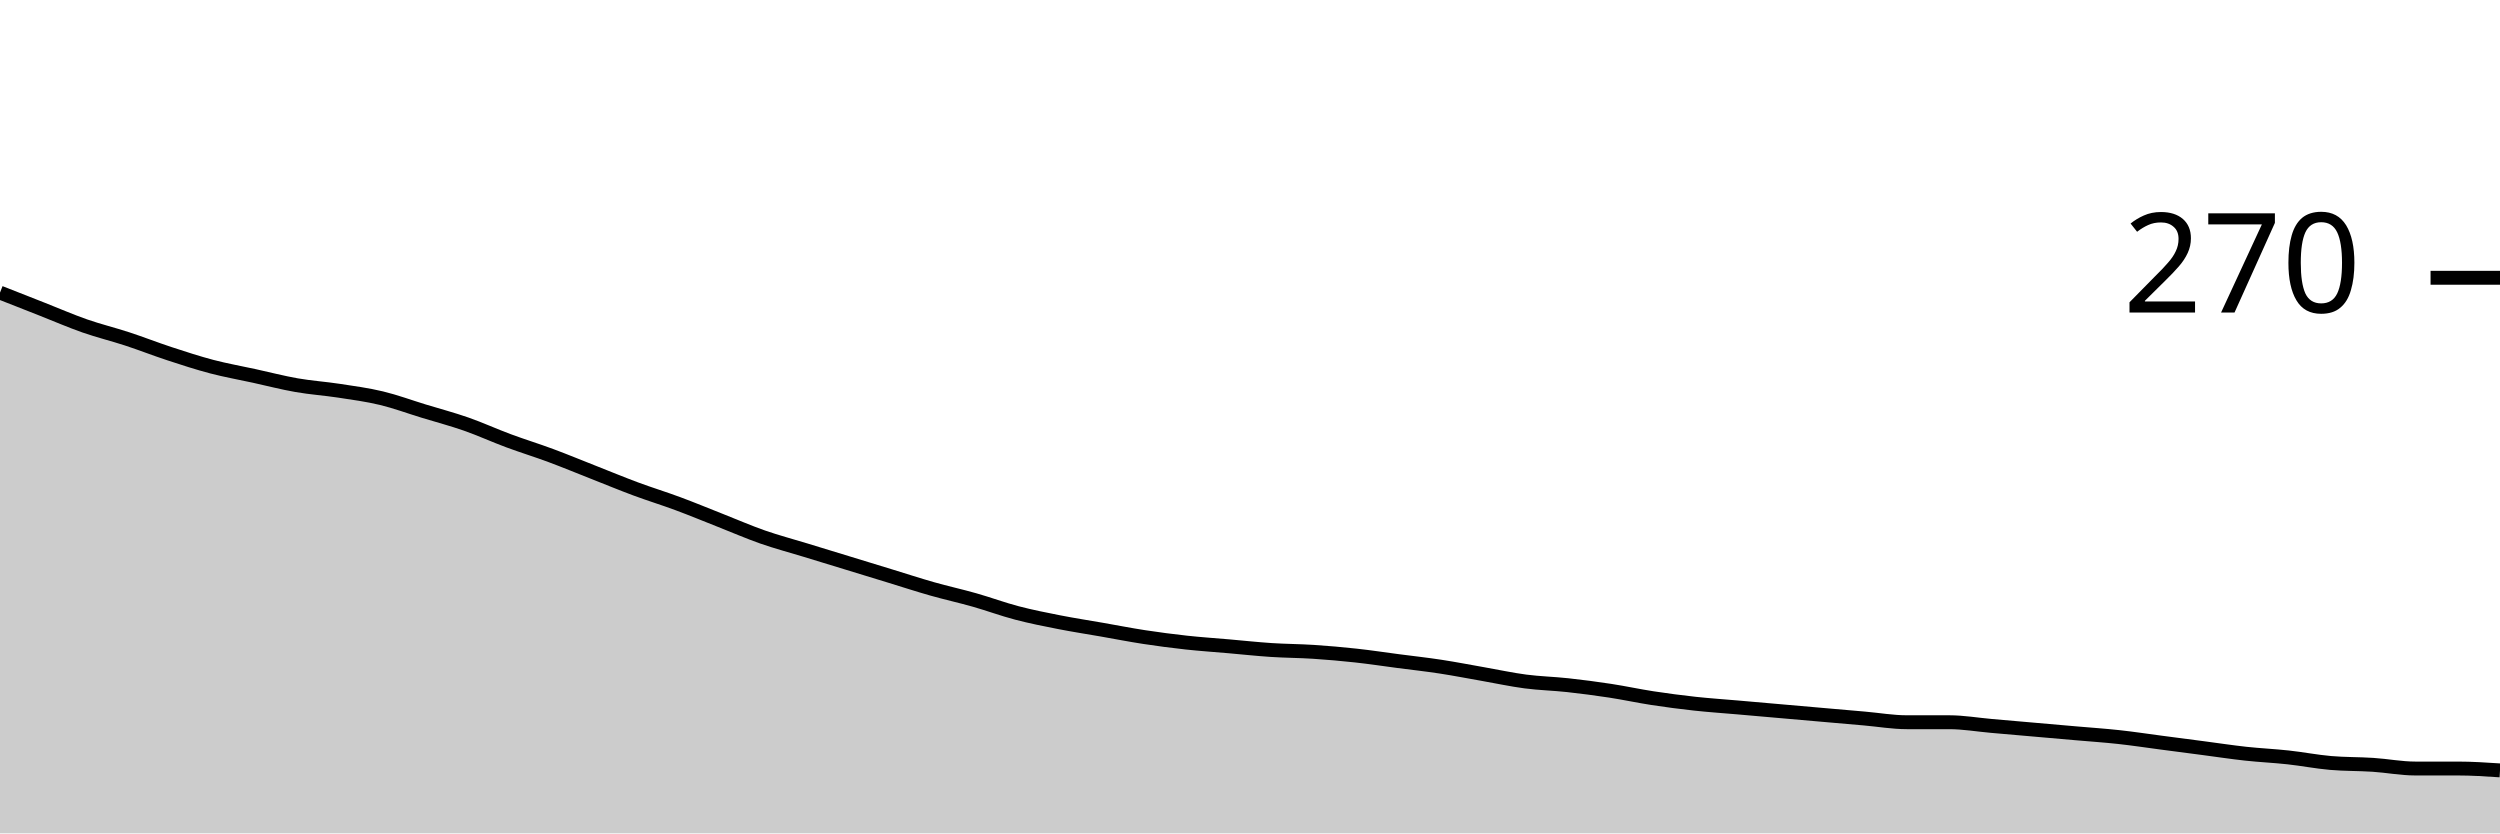
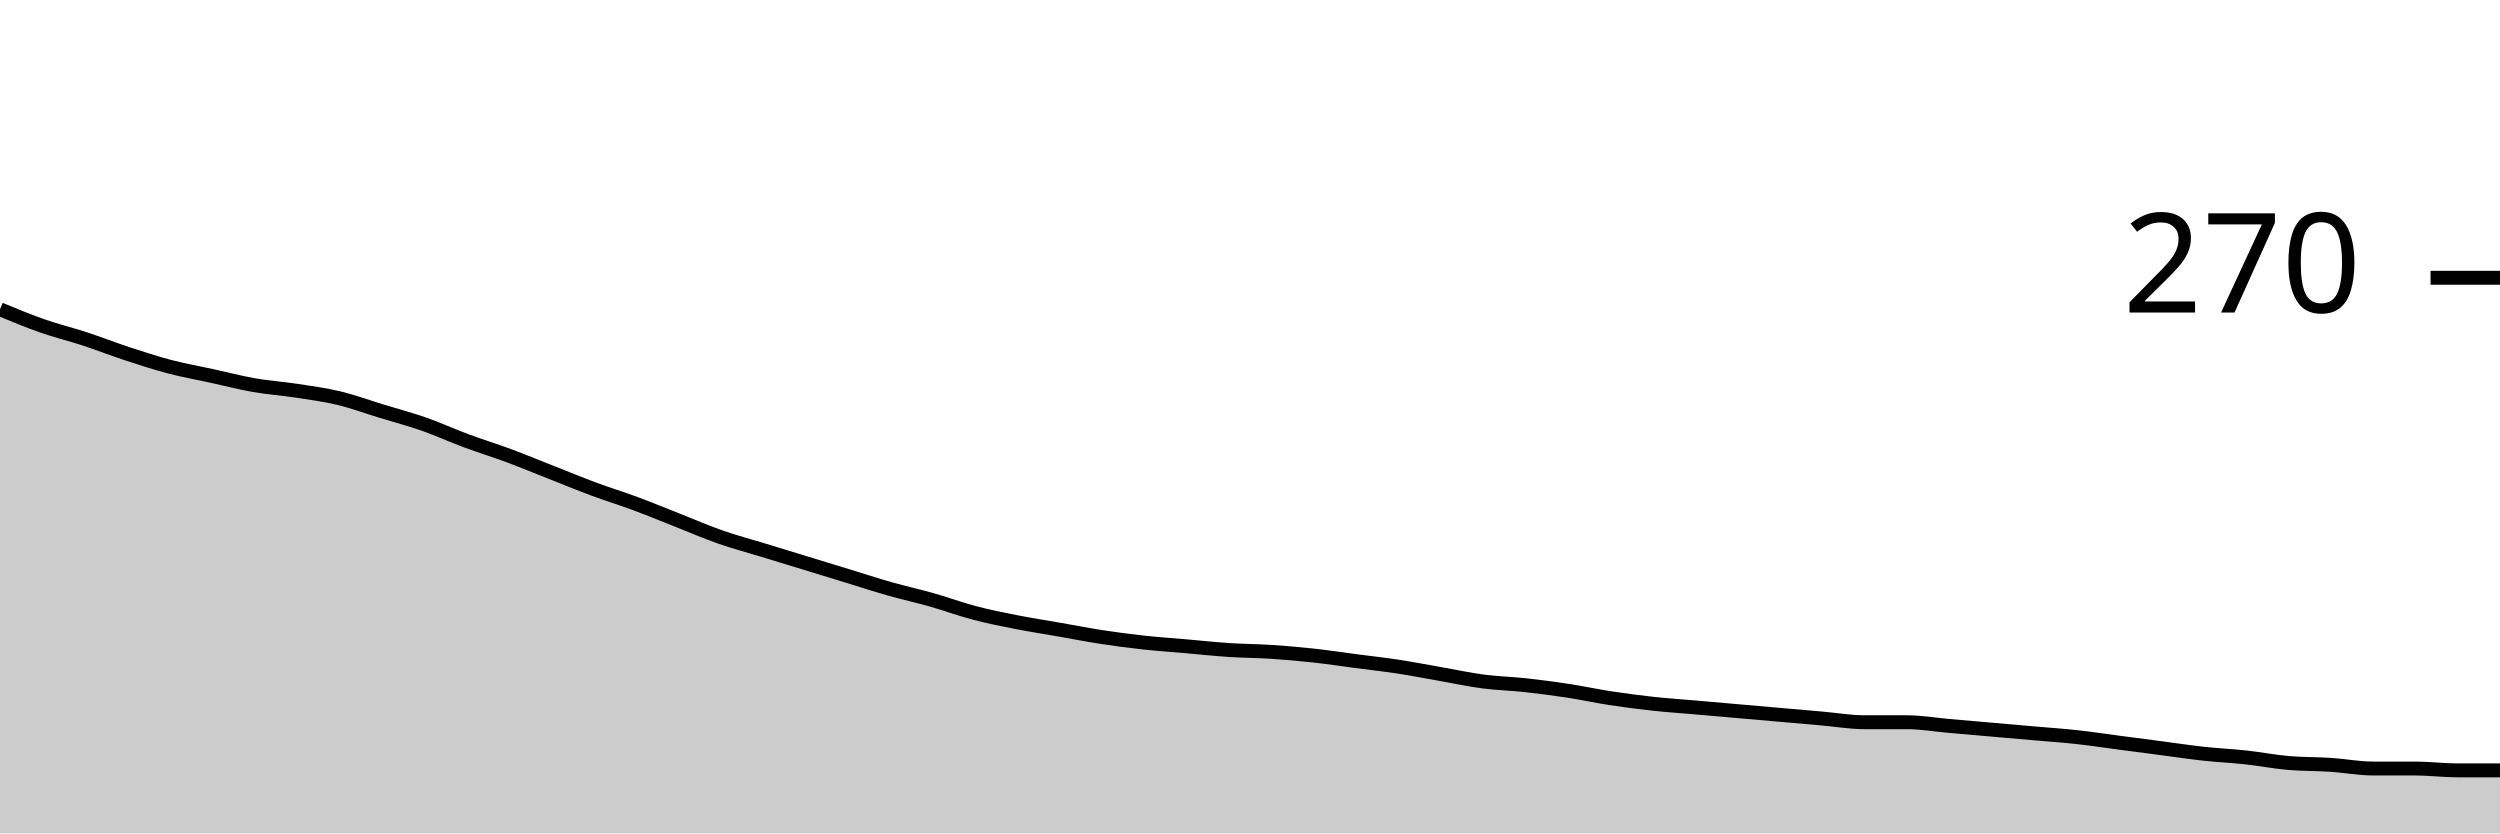
<svg xmlns="http://www.w3.org/2000/svg" viewBox="0 0 180 60">
  <g transform="translate(0,20)">
-     <path class="area" fill="rgba(0, 0, 0, 0.2)" d="M0,1.067C1.017,1.467,2.034,1.867,3.051,2.267C4.068,2.667,5.085,3.111,6.102,3.467C7.119,3.822,8.136,4.067,9.153,4.4C10.169,4.733,11.186,5.133,12.203,5.467C13.22,5.8,14.237,6.133,15.254,6.4C16.271,6.667,17.288,6.844,18.305,7.067C19.322,7.289,20.339,7.556,21.356,7.733C22.373,7.911,23.39,7.978,24.407,8.133C25.424,8.289,26.441,8.422,27.458,8.667C28.475,8.911,29.492,9.289,30.508,9.6C31.525,9.911,32.542,10.178,33.559,10.533C34.576,10.889,35.593,11.356,36.61,11.733C37.627,12.111,38.644,12.422,39.661,12.8C40.678,13.178,41.695,13.6,42.712,14C43.729,14.4,44.746,14.822,45.763,15.2C46.78,15.578,47.797,15.889,48.814,16.267C49.831,16.644,50.847,17.067,51.864,17.467C52.881,17.867,53.898,18.311,54.915,18.667C55.932,19.022,56.949,19.289,57.966,19.6C58.983,19.911,60,20.222,61.017,20.533C62.034,20.844,63.051,21.156,64.068,21.467C65.085,21.778,66.102,22.111,67.119,22.4C68.136,22.689,69.153,22.911,70.169,23.2C71.186,23.489,72.203,23.867,73.22,24.133C74.237,24.4,75.254,24.6,76.271,24.8C77.288,25,78.305,25.156,79.322,25.333C80.339,25.511,81.356,25.711,82.373,25.867C83.39,26.022,84.407,26.156,85.424,26.267C86.441,26.378,87.458,26.444,88.475,26.533C89.492,26.622,90.508,26.733,91.525,26.8C92.542,26.867,93.559,26.867,94.576,26.933C95.593,27,96.61,27.089,97.627,27.2C98.644,27.311,99.661,27.467,100.678,27.6C101.695,27.733,102.712,27.844,103.729,28C104.746,28.156,105.763,28.356,106.78,28.533C107.797,28.711,108.814,28.933,109.831,29.067C110.847,29.2,111.864,29.222,112.881,29.333C113.898,29.444,114.915,29.578,115.932,29.733C116.949,29.889,117.966,30.111,118.983,30.267C120,30.422,121.017,30.556,122.034,30.667C123.051,30.778,124.068,30.844,125.085,30.933C126.102,31.022,127.119,31.111,128.136,31.2C129.153,31.289,130.169,31.378,131.186,31.467C132.203,31.556,133.22,31.644,134.237,31.733C135.254,31.822,136.271,32,137.288,32C138.305,32,139.322,32,140.339,32C141.356,32,142.373,32.178,143.39,32.267C144.407,32.356,145.424,32.444,146.441,32.533C147.458,32.622,148.475,32.711,149.492,32.8C150.508,32.889,151.525,32.956,152.542,33.067C153.559,33.178,154.576,33.333,155.593,33.467C156.61,33.6,157.627,33.733,158.644,33.867C159.661,34,160.678,34.156,161.695,34.267C162.712,34.378,163.729,34.422,164.746,34.533C165.763,34.644,166.78,34.844,167.797,34.933C168.814,35.022,169.831,35,170.847,35.067C171.864,35.133,172.881,35.333,173.898,35.333C174.915,35.333,175.932,35.333,176.949,35.333C177.966,35.333,178.983,35.4,180,35.467L180,40C178.983,40,177.966,40,176.949,40C175.932,40,174.915,40,173.898,40C172.881,40,171.864,40,170.847,40C169.831,40,168.814,40,167.797,40C166.78,40,165.763,40,164.746,40C163.729,40,162.712,40,161.695,40C160.678,40,159.661,40,158.644,40C157.627,40,156.61,40,155.593,40C154.576,40,153.559,40,152.542,40C151.525,40,150.508,40,149.492,40C148.475,40,147.458,40,146.441,40C145.424,40,144.407,40,143.39,40C142.373,40,141.356,40,140.339,40C139.322,40,138.305,40,137.288,40C136.271,40,135.254,40,134.237,40C133.22,40,132.203,40,131.186,40C130.169,40,129.153,40,128.136,40C127.119,40,126.102,40,125.085,40C124.068,40,123.051,40,122.034,40C121.017,40,120,40,118.983,40C117.966,40,116.949,40,115.932,40C114.915,40,113.898,40,112.881,40C111.864,40,110.847,40,109.831,40C108.814,40,107.797,40,106.78,40C105.763,40,104.746,40,103.729,40C102.712,40,101.695,40,100.678,40C99.661,40,98.644,40,97.627,40C96.61,40,95.593,40,94.576,40C93.559,40,92.542,40,91.525,40C90.508,40,89.492,40,88.475,40C87.458,40,86.441,40,85.424,40C84.407,40,83.39,40,82.373,40C81.356,40,80.339,40,79.322,40C78.305,40,77.288,40,76.271,40C75.254,40,74.237,40,73.22,40C72.203,40,71.186,40,70.169,40C69.153,40,68.136,40,67.119,40C66.102,40,65.085,40,64.068,40C63.051,40,62.034,40,61.017,40C60,40,58.983,40,57.966,40C56.949,40,55.932,40,54.915,40C53.898,40,52.881,40,51.864,40C50.847,40,49.831,40,48.814,40C47.797,40,46.78,40,45.763,40C44.746,40,43.729,40,42.712,40C41.695,40,40.678,40,39.661,40C38.644,40,37.627,40,36.61,40C35.593,40,34.576,40,33.559,40C32.542,40,31.525,40,30.508,40C29.492,40,28.475,40,27.458,40C26.441,40,25.424,40,24.407,40C23.39,40,22.373,40,21.356,40C20.339,40,19.322,40,18.305,40C17.288,40,16.271,40,15.254,40C14.237,40,13.22,40,12.203,40C11.186,40,10.169,40,9.153,40C8.136,40,7.119,40,6.102,40C5.085,40,4.068,40,3.051,40C2.034,40,1.017,40,0,40Z" />
-     <path class="line" stroke="black" fill="none" d="M0,1.067C1.017,1.467,2.034,1.867,3.051,2.267C4.068,2.667,5.085,3.111,6.102,3.467C7.119,3.822,8.136,4.067,9.153,4.4C10.169,4.733,11.186,5.133,12.203,5.467C13.22,5.8,14.237,6.133,15.254,6.4C16.271,6.667,17.288,6.844,18.305,7.067C19.322,7.289,20.339,7.556,21.356,7.733C22.373,7.911,23.39,7.978,24.407,8.133C25.424,8.289,26.441,8.422,27.458,8.667C28.475,8.911,29.492,9.289,30.508,9.6C31.525,9.911,32.542,10.178,33.559,10.533C34.576,10.889,35.593,11.356,36.61,11.733C37.627,12.111,38.644,12.422,39.661,12.8C40.678,13.178,41.695,13.6,42.712,14C43.729,14.4,44.746,14.822,45.763,15.2C46.78,15.578,47.797,15.889,48.814,16.267C49.831,16.644,50.847,17.067,51.864,17.467C52.881,17.867,53.898,18.311,54.915,18.667C55.932,19.022,56.949,19.289,57.966,19.6C58.983,19.911,60,20.222,61.017,20.533C62.034,20.844,63.051,21.156,64.068,21.467C65.085,21.778,66.102,22.111,67.119,22.4C68.136,22.689,69.153,22.911,70.169,23.2C71.186,23.489,72.203,23.867,73.22,24.133C74.237,24.4,75.254,24.6,76.271,24.8C77.288,25,78.305,25.156,79.322,25.333C80.339,25.511,81.356,25.711,82.373,25.867C83.39,26.022,84.407,26.156,85.424,26.267C86.441,26.378,87.458,26.444,88.475,26.533C89.492,26.622,90.508,26.733,91.525,26.8C92.542,26.867,93.559,26.867,94.576,26.933C95.593,27,96.61,27.089,97.627,27.2C98.644,27.311,99.661,27.467,100.678,27.6C101.695,27.733,102.712,27.844,103.729,28C104.746,28.156,105.763,28.356,106.78,28.533C107.797,28.711,108.814,28.933,109.831,29.067C110.847,29.2,111.864,29.222,112.881,29.333C113.898,29.444,114.915,29.578,115.932,29.733C116.949,29.889,117.966,30.111,118.983,30.267C120,30.422,121.017,30.556,122.034,30.667C123.051,30.778,124.068,30.844,125.085,30.933C126.102,31.022,127.119,31.111,128.136,31.2C129.153,31.289,130.169,31.378,131.186,31.467C132.203,31.556,133.22,31.644,134.237,31.733C135.254,31.822,136.271,32,137.288,32C138.305,32,139.322,32,140.339,32C141.356,32,142.373,32.178,143.39,32.267C144.407,32.356,145.424,32.444,146.441,32.533C147.458,32.622,148.475,32.711,149.492,32.8C150.508,32.889,151.525,32.956,152.542,33.067C153.559,33.178,154.576,33.333,155.593,33.467C156.61,33.6,157.627,33.733,158.644,33.867C159.661,34,160.678,34.156,161.695,34.267C162.712,34.378,163.729,34.422,164.746,34.533C165.763,34.644,166.78,34.844,167.797,34.933C168.814,35.022,169.831,35,170.847,35.067C171.864,35.133,172.881,35.333,173.898,35.333C174.915,35.333,175.932,35.333,176.949,35.333C177.966,35.333,178.983,35.4,180,35.467" />
+     <path class="area" fill="rgba(0, 0, 0, 0.2)" d="M0,2.267C1.017,2.689,2.034,3.111,3.051,3.467C4.068,3.822,5.085,4.067,6.102,4.4C7.119,4.733,8.136,5.133,9.153,5.467C10.169,5.8,11.186,6.133,12.203,6.4C13.22,6.667,14.237,6.844,15.254,7.067C16.271,7.289,17.288,7.556,18.305,7.733C19.322,7.911,20.339,7.978,21.356,8.133C22.373,8.289,23.39,8.422,24.407,8.667C25.424,8.911,26.441,9.289,27.458,9.6C28.475,9.911,29.492,10.178,30.508,10.533C31.525,10.889,32.542,11.356,33.559,11.733C34.576,12.111,35.593,12.422,36.61,12.8C37.627,13.178,38.644,13.6,39.661,14C40.678,14.4,41.695,14.822,42.712,15.2C43.729,15.578,44.746,15.889,45.763,16.267C46.78,16.644,47.797,17.067,48.814,17.467C49.831,17.867,50.847,18.311,51.864,18.667C52.881,19.022,53.898,19.289,54.915,19.6C55.932,19.911,56.949,20.222,57.966,20.533C58.983,20.844,60,21.156,61.017,21.467C62.034,21.778,63.051,22.111,64.068,22.4C65.085,22.689,66.102,22.911,67.119,23.2C68.136,23.489,69.153,23.867,70.169,24.133C71.186,24.4,72.203,24.6,73.22,24.8C74.237,25,75.254,25.156,76.271,25.333C77.288,25.511,78.305,25.711,79.322,25.867C80.339,26.022,81.356,26.156,82.373,26.267C83.39,26.378,84.407,26.444,85.424,26.533C86.441,26.622,87.458,26.733,88.475,26.8C89.492,26.867,90.508,26.867,91.525,26.933C92.542,27,93.559,27.089,94.576,27.2C95.593,27.311,96.61,27.467,97.627,27.6C98.644,27.733,99.661,27.844,100.678,28C101.695,28.156,102.712,28.356,103.729,28.533C104.746,28.711,105.763,28.933,106.78,29.067C107.797,29.2,108.814,29.222,109.831,29.333C110.847,29.444,111.864,29.578,112.881,29.733C113.898,29.889,114.915,30.111,115.932,30.267C116.949,30.422,117.966,30.556,118.983,30.667C120,30.778,121.017,30.844,122.034,30.933C123.051,31.022,124.068,31.111,125.085,31.2C126.102,31.289,127.119,31.378,128.136,31.467C129.153,31.556,130.169,31.644,131.186,31.733C132.203,31.822,133.22,32,134.237,32C135.254,32,136.271,32,137.288,32C138.305,32,139.322,32.178,140.339,32.267C141.356,32.356,142.373,32.444,143.39,32.533C144.407,32.622,145.424,32.711,146.441,32.8C147.458,32.889,148.475,32.956,149.492,33.067C150.508,33.178,151.525,33.333,152.542,33.467C153.559,33.6,154.576,33.733,155.593,33.867C156.61,34,157.627,34.156,158.644,34.267C159.661,34.378,160.678,34.422,161.695,34.533C162.712,34.644,163.729,34.844,164.746,34.933C165.763,35.022,166.78,35,167.797,35.067C168.814,35.133,169.831,35.333,170.847,35.333C171.864,35.333,172.881,35.333,173.898,35.333C174.915,35.333,175.932,35.467,176.949,35.467C177.966,35.467,178.983,35.467,180,35.467L180,40C178.983,40,177.966,40,176.949,40C175.932,40,174.915,40,173.898,40C172.881,40,171.864,40,170.847,40C169.831,40,168.814,40,167.797,40C166.78,40,165.763,40,164.746,40C163.729,40,162.712,40,161.695,40C160.678,40,159.661,40,158.644,40C157.627,40,156.61,40,155.593,40C154.576,40,153.559,40,152.542,40C151.525,40,150.508,40,149.492,40C148.475,40,147.458,40,146.441,40C145.424,40,144.407,40,143.39,40C142.373,40,141.356,40,140.339,40C139.322,40,138.305,40,137.288,40C136.271,40,135.254,40,134.237,40C133.22,40,132.203,40,131.186,40C130.169,40,129.153,40,128.136,40C127.119,40,126.102,40,125.085,40C124.068,40,123.051,40,122.034,40C121.017,40,120,40,118.983,40C117.966,40,116.949,40,115.932,40C114.915,40,113.898,40,112.881,40C111.864,40,110.847,40,109.831,40C108.814,40,107.797,40,106.78,40C105.763,40,104.746,40,103.729,40C102.712,40,101.695,40,100.678,40C99.661,40,98.644,40,97.627,40C96.61,40,95.593,40,94.576,40C93.559,40,92.542,40,91.525,40C90.508,40,89.492,40,88.475,40C87.458,40,86.441,40,85.424,40C84.407,40,83.39,40,82.373,40C81.356,40,80.339,40,79.322,40C78.305,40,77.288,40,76.271,40C75.254,40,74.237,40,73.22,40C72.203,40,71.186,40,70.169,40C69.153,40,68.136,40,67.119,40C66.102,40,65.085,40,64.068,40C63.051,40,62.034,40,61.017,40C60,40,58.983,40,57.966,40C56.949,40,55.932,40,54.915,40C53.898,40,52.881,40,51.864,40C50.847,40,49.831,40,48.814,40C47.797,40,46.78,40,45.763,40C44.746,40,43.729,40,42.712,40C41.695,40,40.678,40,39.661,40C38.644,40,37.627,40,36.61,40C35.593,40,34.576,40,33.559,40C32.542,40,31.525,40,30.508,40C29.492,40,28.475,40,27.458,40C26.441,40,25.424,40,24.407,40C23.39,40,22.373,40,21.356,40C20.339,40,19.322,40,18.305,40C17.288,40,16.271,40,15.254,40C14.237,40,13.22,40,12.203,40C11.186,40,10.169,40,9.153,40C8.136,40,7.119,40,6.102,40C5.085,40,4.068,40,3.051,40C2.034,40,1.017,40,0,40Z" />
+     <path class="line" stroke="black" fill="none" d="M0,2.267C1.017,2.689,2.034,3.111,3.051,3.467C4.068,3.822,5.085,4.067,6.102,4.4C7.119,4.733,8.136,5.133,9.153,5.467C10.169,5.8,11.186,6.133,12.203,6.4C13.22,6.667,14.237,6.844,15.254,7.067C16.271,7.289,17.288,7.556,18.305,7.733C19.322,7.911,20.339,7.978,21.356,8.133C22.373,8.289,23.39,8.422,24.407,8.667C25.424,8.911,26.441,9.289,27.458,9.6C28.475,9.911,29.492,10.178,30.508,10.533C31.525,10.889,32.542,11.356,33.559,11.733C34.576,12.111,35.593,12.422,36.61,12.8C37.627,13.178,38.644,13.6,39.661,14C40.678,14.4,41.695,14.822,42.712,15.2C43.729,15.578,44.746,15.889,45.763,16.267C46.78,16.644,47.797,17.067,48.814,17.467C49.831,17.867,50.847,18.311,51.864,18.667C52.881,19.022,53.898,19.289,54.915,19.6C55.932,19.911,56.949,20.222,57.966,20.533C58.983,20.844,60,21.156,61.017,21.467C62.034,21.778,63.051,22.111,64.068,22.4C65.085,22.689,66.102,22.911,67.119,23.2C68.136,23.489,69.153,23.867,70.169,24.133C71.186,24.4,72.203,24.6,73.22,24.8C74.237,25,75.254,25.156,76.271,25.333C77.288,25.511,78.305,25.711,79.322,25.867C80.339,26.022,81.356,26.156,82.373,26.267C83.39,26.378,84.407,26.444,85.424,26.533C86.441,26.622,87.458,26.733,88.475,26.8C89.492,26.867,90.508,26.867,91.525,26.933C92.542,27,93.559,27.089,94.576,27.2C95.593,27.311,96.61,27.467,97.627,27.6C98.644,27.733,99.661,27.844,100.678,28C101.695,28.156,102.712,28.356,103.729,28.533C104.746,28.711,105.763,28.933,106.78,29.067C107.797,29.2,108.814,29.222,109.831,29.333C110.847,29.444,111.864,29.578,112.881,29.733C113.898,29.889,114.915,30.111,115.932,30.267C116.949,30.422,117.966,30.556,118.983,30.667C120,30.778,121.017,30.844,122.034,30.933C123.051,31.022,124.068,31.111,125.085,31.2C126.102,31.289,127.119,31.378,128.136,31.467C129.153,31.556,130.169,31.644,131.186,31.733C132.203,31.822,133.22,32,134.237,32C135.254,32,136.271,32,137.288,32C138.305,32,139.322,32.178,140.339,32.267C141.356,32.356,142.373,32.444,143.39,32.533C144.407,32.622,145.424,32.711,146.441,32.8C147.458,32.889,148.475,32.956,149.492,33.067C150.508,33.178,151.525,33.333,152.542,33.467C153.559,33.6,154.576,33.733,155.593,33.867C156.61,34,157.627,34.156,158.644,34.267C159.661,34.378,160.678,34.422,161.695,34.533C162.712,34.644,163.729,34.844,164.746,34.933C165.763,35.022,166.78,35,167.797,35.067C168.814,35.133,169.831,35.333,170.847,35.333C171.864,35.333,172.881,35.333,173.898,35.333C174.915,35.333,175.932,35.467,176.949,35.467C177.966,35.467,178.983,35.467,180,35.467" />
    <path class="axis-ceiling" stroke-width="1" stroke="black" fill="none" d="M175,0L180,0" />
    <text class="axis-ceiling-label" font-family="sans-serif" text-anchor="end" font-size="10px" x="170" y="2.5">270</text>
  </g>
</svg>
